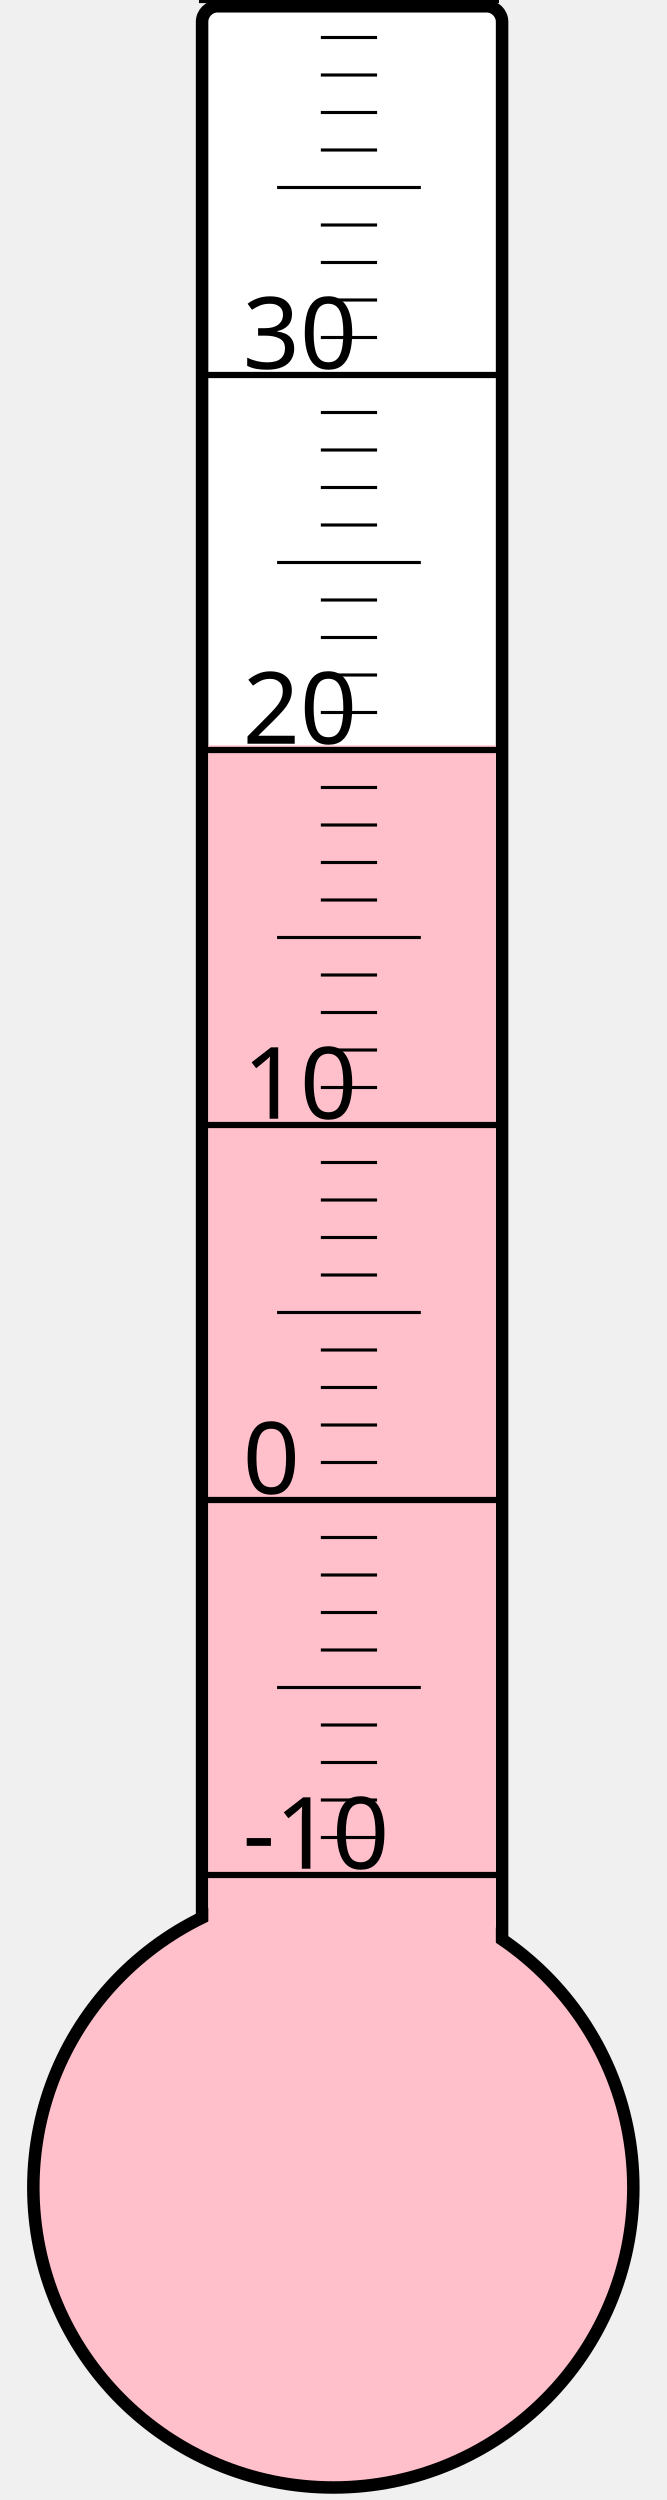
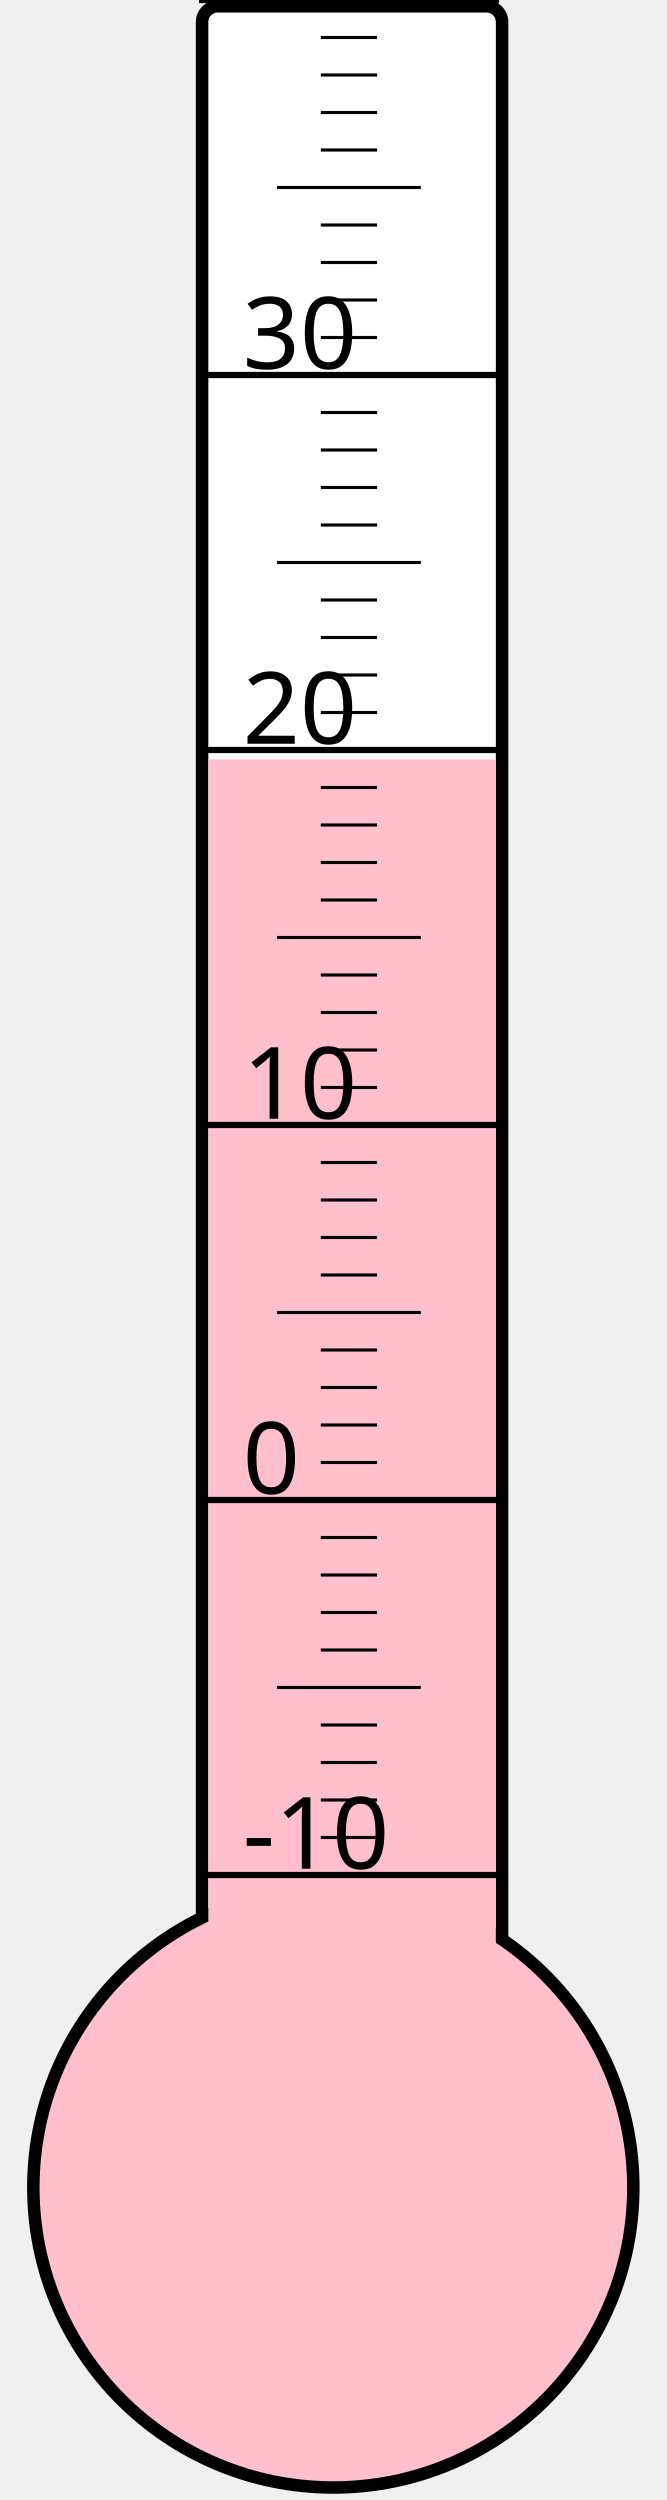
<svg xmlns="http://www.w3.org/2000/svg" width="40px" height="150px" viewBox="0 0 200 800">
  <rect width="200" height="800" x="0" y="0" style="fill: #ffffeb; fill-opacity: 0;" />
  <rect width="96" height="680" x="58" y="2" rx="5" ry="5" style="fill: white; fill-opacity: 1; stroke: black; stroke-width: 4;" />
  <circle cx="100" cy="700" r="96" style="fill: pink; stroke: black; stroke-width: 4;" />
-   <rect width="92" height="461.5" x="60" y="238.5" style="fill: pink; fill-opacity: 1; stroke-width: 0;" />
+   <rect width="92" height="457.0" x="60" y="243.0" style="fill: pink; fill-opacity: 1; stroke-width: 0;" />
  <text x="71" y="598" style="font-family: sans-serif; font-size: 24pt;">-10</text>
  <text x="71" y="478" style="font-family: sans-serif; font-size: 24pt;">0</text>
  <text x="71" y="358" style="font-family: sans-serif; font-size: 24pt;">10</text>
  <text x="71" y="238" style="font-family: sans-serif; font-size: 24pt;">20</text>
  <text x="71" y="118" style="font-family: sans-serif; font-size: 24pt;">30</text>
  <g style="stroke: black;">
    <line x1="57" y1="600" x2="153" y2="600" style="stroke-width: 2;" />
    <line x1="96" y1="588" x2="114" y2="588" style="stroke-width: 1;" />
    <line x1="96" y1="576" x2="114" y2="576" style="stroke-width: 1;" />
    <line x1="96" y1="564" x2="114" y2="564" style="stroke-width: 1;" />
    <line x1="96" y1="552" x2="114" y2="552" style="stroke-width: 1;" />
    <line x1="82" y1="540" x2="128" y2="540" style="stroke-width: 1;" />
    <line x1="96" y1="528" x2="114" y2="528" style="stroke-width: 1;" />
    <line x1="96" y1="516" x2="114" y2="516" style="stroke-width: 1;" />
    <line x1="96" y1="504" x2="114" y2="504" style="stroke-width: 1;" />
    <line x1="96" y1="492" x2="114" y2="492" style="stroke-width: 1;" />
    <line x1="57" y1="480" x2="153" y2="480" style="stroke-width: 2;" />
    <line x1="96" y1="468" x2="114" y2="468" style="stroke-width: 1;" />
    <line x1="96" y1="456" x2="114" y2="456" style="stroke-width: 1;" />
    <line x1="96" y1="444" x2="114" y2="444" style="stroke-width: 1;" />
    <line x1="96" y1="432" x2="114" y2="432" style="stroke-width: 1;" />
    <line x1="82" y1="420" x2="128" y2="420" style="stroke-width: 1;" />
    <line x1="96" y1="408" x2="114" y2="408" style="stroke-width: 1;" />
    <line x1="96" y1="396" x2="114" y2="396" style="stroke-width: 1;" />
    <line x1="96" y1="384" x2="114" y2="384" style="stroke-width: 1;" />
    <line x1="96" y1="372" x2="114" y2="372" style="stroke-width: 1;" />
    <line x1="57" y1="360" x2="153" y2="360" style="stroke-width: 2;" />
    <line x1="96" y1="348" x2="114" y2="348" style="stroke-width: 1;" />
    <line x1="96" y1="336" x2="114" y2="336" style="stroke-width: 1;" />
    <line x1="96" y1="324" x2="114" y2="324" style="stroke-width: 1;" />
    <line x1="96" y1="312" x2="114" y2="312" style="stroke-width: 1;" />
    <line x1="82" y1="300" x2="128" y2="300" style="stroke-width: 1;" />
    <line x1="96" y1="288" x2="114" y2="288" style="stroke-width: 1;" />
    <line x1="96" y1="276" x2="114" y2="276" style="stroke-width: 1;" />
    <line x1="96" y1="264" x2="114" y2="264" style="stroke-width: 1;" />
    <line x1="96" y1="252" x2="114" y2="252" style="stroke-width: 1;" />
    <line x1="57" y1="240" x2="153" y2="240" style="stroke-width: 2;" />
    <line x1="96" y1="228" x2="114" y2="228" style="stroke-width: 1;" />
    <line x1="96" y1="216" x2="114" y2="216" style="stroke-width: 1;" />
    <line x1="96" y1="204" x2="114" y2="204" style="stroke-width: 1;" />
    <line x1="96" y1="192" x2="114" y2="192" style="stroke-width: 1;" />
    <line x1="82" y1="180" x2="128" y2="180" style="stroke-width: 1;" />
    <line x1="96" y1="168" x2="114" y2="168" style="stroke-width: 1;" />
    <line x1="96" y1="156" x2="114" y2="156" style="stroke-width: 1;" />
    <line x1="96" y1="144" x2="114" y2="144" style="stroke-width: 1;" />
    <line x1="96" y1="132" x2="114" y2="132" style="stroke-width: 1;" />
    <line x1="57" y1="120" x2="153" y2="120" style="stroke-width: 2;" />
    <line x1="96" y1="108" x2="114" y2="108" style="stroke-width: 1;" />
    <line x1="96" y1="96" x2="114" y2="96" style="stroke-width: 1;" />
    <line x1="96" y1="84" x2="114" y2="84" style="stroke-width: 1;" />
    <line x1="96" y1="72" x2="114" y2="72" style="stroke-width: 1;" />
    <line x1="82" y1="60" x2="128" y2="60" style="stroke-width: 1;" />
    <line x1="96" y1="48" x2="114" y2="48" style="stroke-width: 1;" />
    <line x1="96" y1="36" x2="114" y2="36" style="stroke-width: 1;" />
    <line x1="96" y1="24" x2="114" y2="24" style="stroke-width: 1;" />
    <line x1="96" y1="12" x2="114" y2="12" style="stroke-width: 1;" />
    <line x1="57" y1="0" x2="153" y2="0" style="stroke-width: 2;" />
  </g>
</svg>
